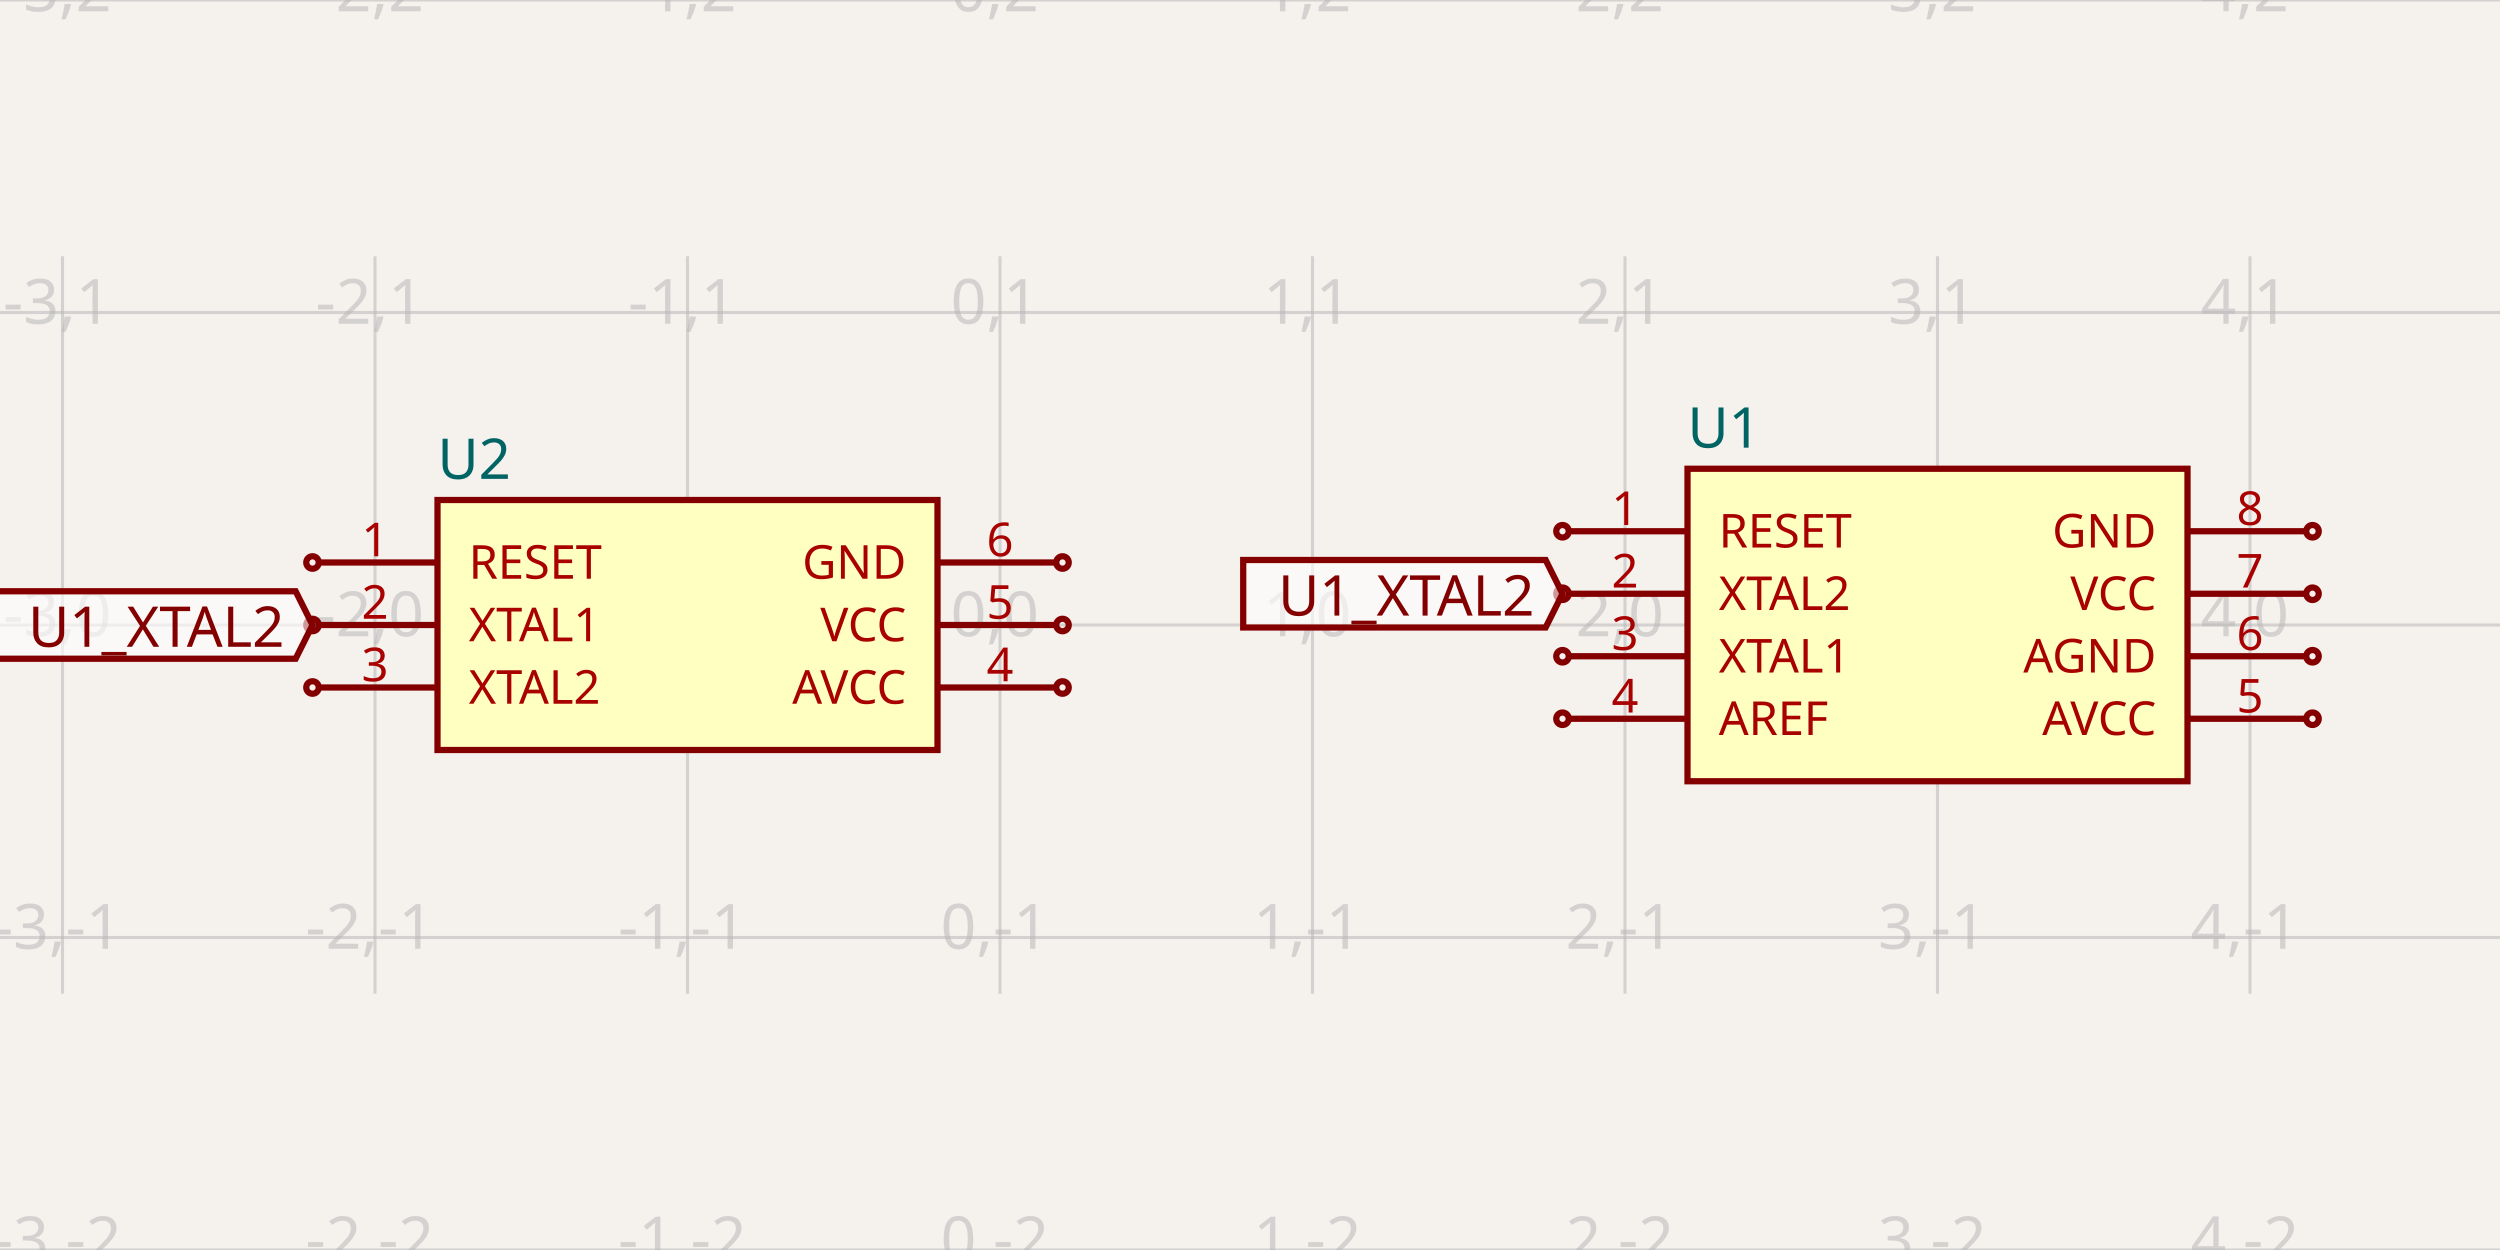
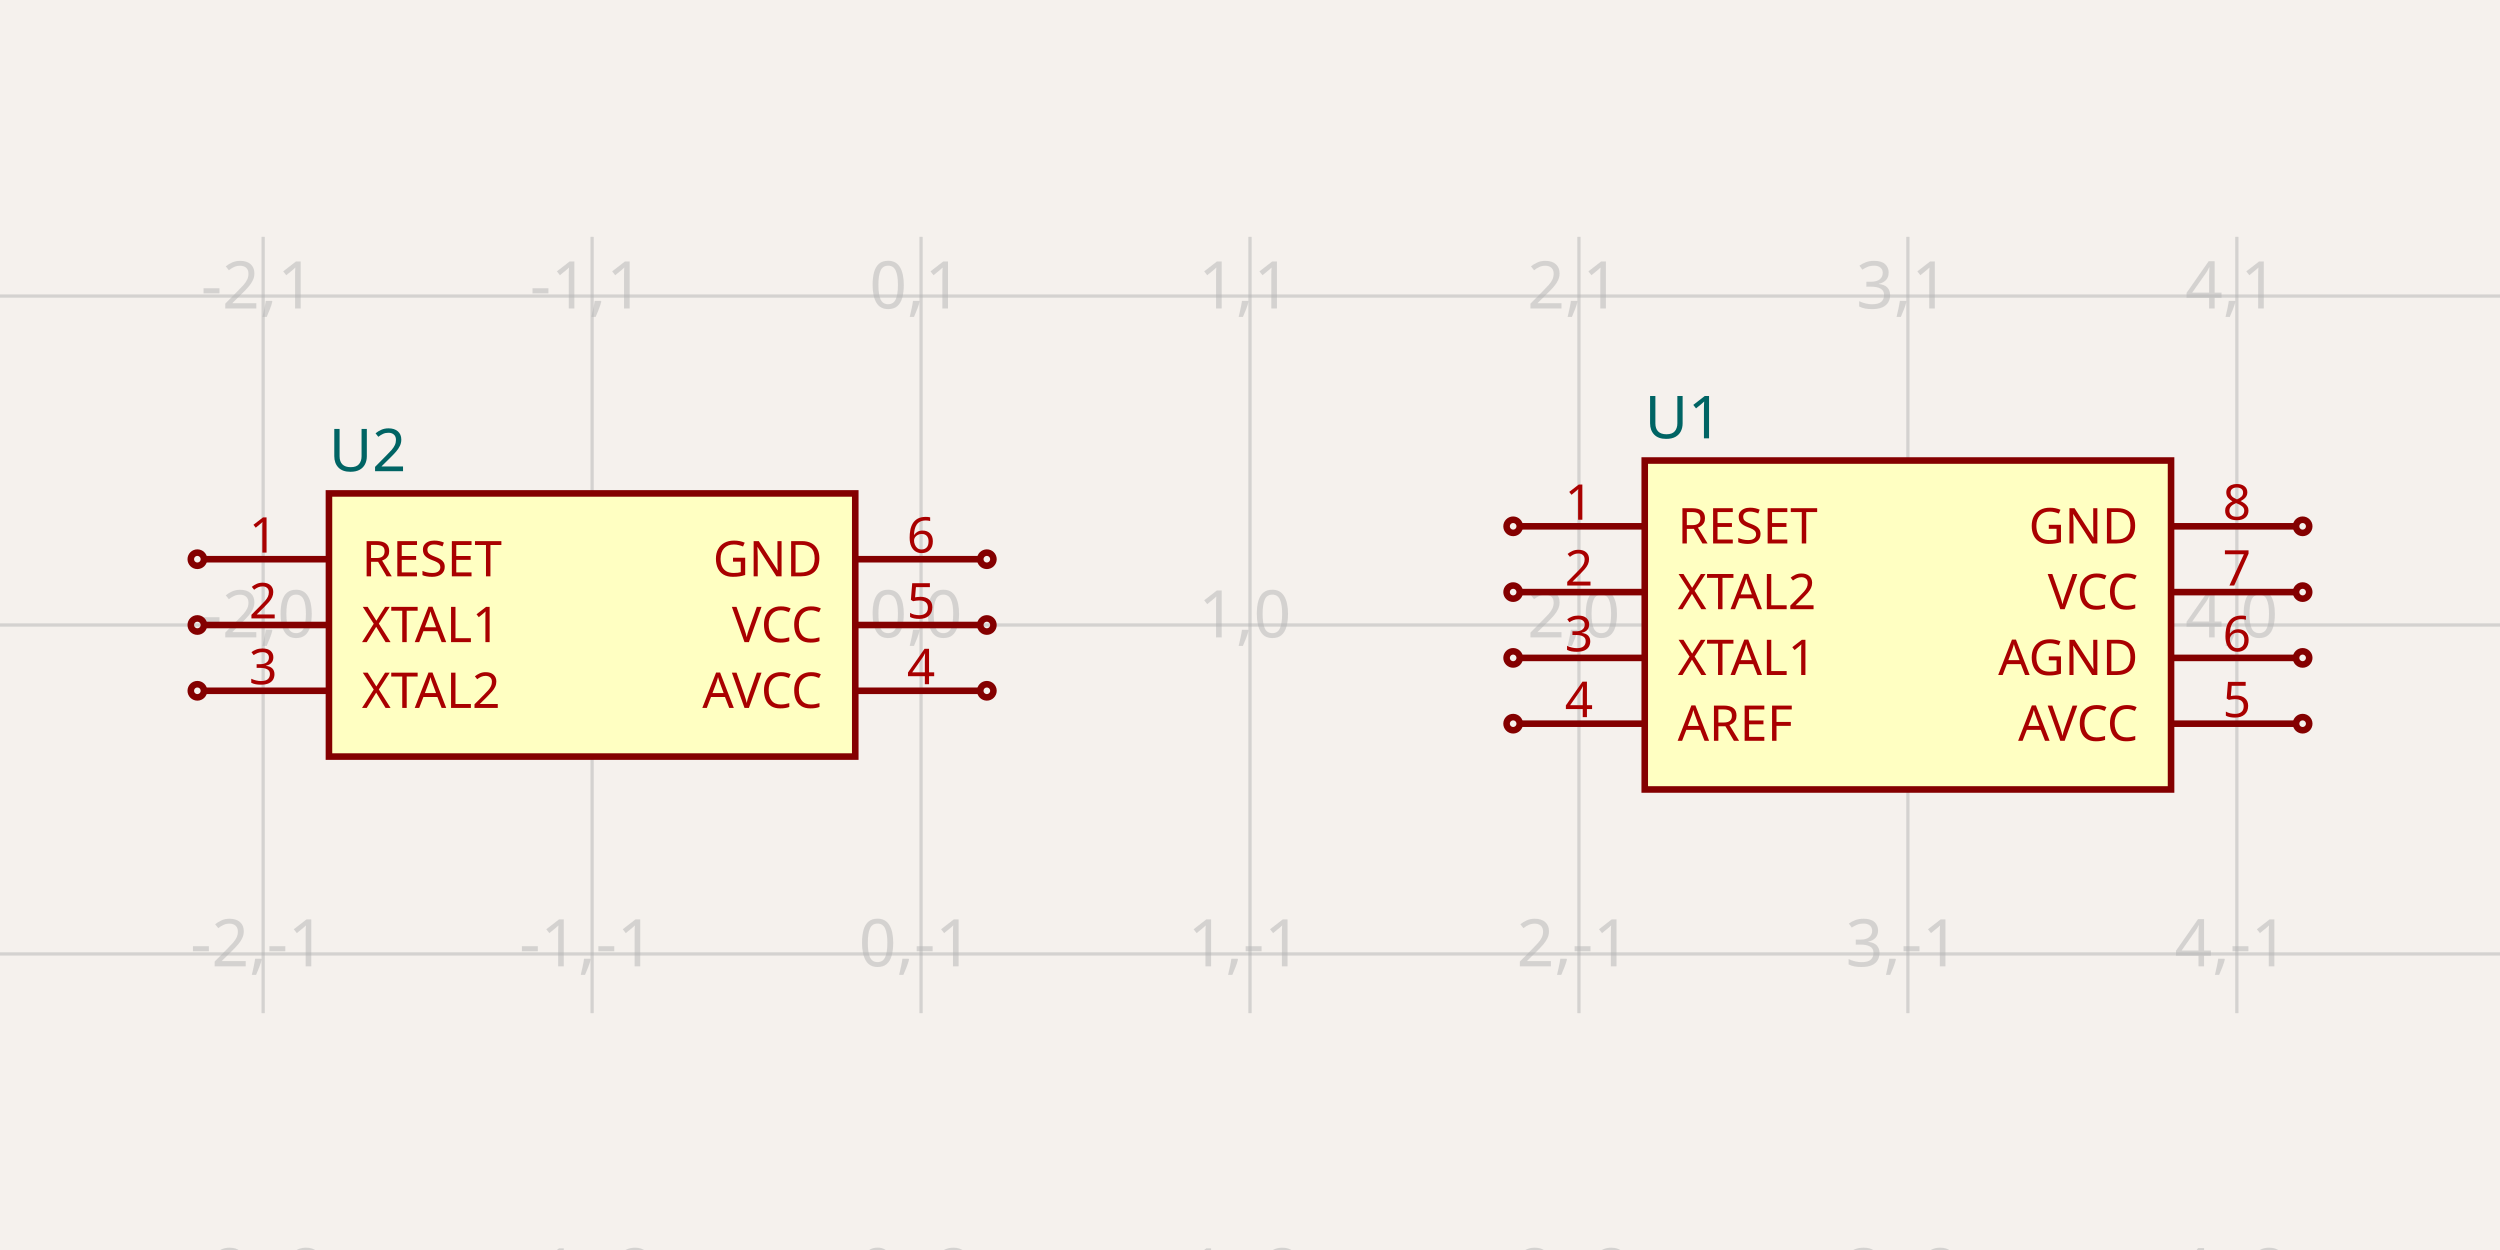
- <svg xmlns="http://www.w3.org/2000/svg" width="1200" height="600" style="background-color: rgb(245, 241, 237)" data-real-to-screen-transform="matrix(150,0,0,-150,480,300)">
+ <svg xmlns="http://www.w3.org/2000/svg" width="1200" height="600" style="background-color: rgb(245, 241, 237)" data-real-to-screen-transform="matrix(157.8947368421,0,0,-157.8947368421,442.1052631579,300)">
  <style>
              .boundary { fill: rgb(245, 241, 237); }
              .schematic-boundary { fill: none; stroke: #fff; }
              .component { fill: none; stroke: rgb(132, 0, 0); }
              .chip { fill: rgb(255, 255, 194); stroke: rgb(132, 0, 0); }
              .component-pin { fill: none; stroke: rgb(132, 0, 0); }
              .trace:hover {
                filter: invert(1);
              }
              .trace:hover .trace-crossing-outline {
                opacity: 0;
              }
              .text { font-family: sans-serif; fill: rgb(0, 150, 0); }
              .pin-number { fill: rgb(169, 0, 0); }
              .port-label { fill: rgb(0, 100, 100); }
              .component-name { fill: rgb(0, 100, 100); }
            </style>
  <rect class="boundary" x="0" y="0" width="1200" height="600" />
  <g class="grid">
-     <line x1="-120" y1="477" x2="-120" y2="123" stroke="rgb(181, 181, 181)" stroke-width="1.5" stroke-opacity="0.5" />
-     <line x1="30" y1="477" x2="30" y2="123" stroke="rgb(181, 181, 181)" stroke-width="1.5" stroke-opacity="0.5" />
-     <line x1="180" y1="477" x2="180" y2="123" stroke="rgb(181, 181, 181)" stroke-width="1.5" stroke-opacity="0.5" />
-     <line x1="330" y1="477" x2="330" y2="123" stroke="rgb(181, 181, 181)" stroke-width="1.5" stroke-opacity="0.5" />
-     <line x1="480" y1="477" x2="480" y2="123" stroke="rgb(181, 181, 181)" stroke-width="1.5" stroke-opacity="0.5" />
-     <line x1="630" y1="477" x2="630" y2="123" stroke="rgb(181, 181, 181)" stroke-width="1.5" stroke-opacity="0.5" />
-     <line x1="780" y1="477" x2="780" y2="123" stroke="rgb(181, 181, 181)" stroke-width="1.5" stroke-opacity="0.5" />
-     <line x1="930" y1="477" x2="930" y2="123" stroke="rgb(181, 181, 181)" stroke-width="1.5" stroke-opacity="0.5" />
-     <line x1="1080" y1="477" x2="1080" y2="123" stroke="rgb(181, 181, 181)" stroke-width="1.5" stroke-opacity="0.5" />
-     <line x1="1230" y1="477" x2="1230" y2="123" stroke="rgb(181, 181, 181)" stroke-width="1.5" stroke-opacity="0.5" />
-     <line x1="0" y1="600" x2="1200" y2="600" stroke="rgb(181, 181, 181)" stroke-width="1.5" stroke-opacity="0.5" />
-     <line x1="0" y1="450" x2="1200" y2="450" stroke="rgb(181, 181, 181)" stroke-width="1.5" stroke-opacity="0.5" />
-     <line x1="0" y1="300" x2="1200" y2="300" stroke="rgb(181, 181, 181)" stroke-width="1.5" stroke-opacity="0.5" />
-     <line x1="0" y1="150" x2="1200" y2="150" stroke="rgb(181, 181, 181)" stroke-width="1.5" stroke-opacity="0.5" />
-     <line x1="0" y1="0" x2="1200" y2="0" stroke="rgb(181, 181, 181)" stroke-width="1.5" stroke-opacity="0.5" />
-     <text x="-122.5" y="595" fill="rgb(181, 181, 181)" font-size="30" fill-opacity="0.5" text-anchor="middle" dominant-baseline="middle" font-family="sans-serif">-4,-2</text>
-     <text x="-122.5" y="445" fill="rgb(181, 181, 181)" font-size="30" fill-opacity="0.5" text-anchor="middle" dominant-baseline="middle" font-family="sans-serif">-4,-1</text>
-     <text x="-122.5" y="295" fill="rgb(181, 181, 181)" font-size="30" fill-opacity="0.5" text-anchor="middle" dominant-baseline="middle" font-family="sans-serif">-4,0</text>
-     <text x="-122.5" y="145" fill="rgb(181, 181, 181)" font-size="30" fill-opacity="0.5" text-anchor="middle" dominant-baseline="middle" font-family="sans-serif">-4,1</text>
-     <text x="-122.5" y="-5" fill="rgb(181, 181, 181)" font-size="30" fill-opacity="0.5" text-anchor="middle" dominant-baseline="middle" font-family="sans-serif">-4,2</text>
-     <text x="27.5" y="595" fill="rgb(181, 181, 181)" font-size="30" fill-opacity="0.5" text-anchor="middle" dominant-baseline="middle" font-family="sans-serif">-3,-2</text>
-     <text x="27.5" y="445" fill="rgb(181, 181, 181)" font-size="30" fill-opacity="0.5" text-anchor="middle" dominant-baseline="middle" font-family="sans-serif">-3,-1</text>
-     <text x="27.5" y="295" fill="rgb(181, 181, 181)" font-size="30" fill-opacity="0.5" text-anchor="middle" dominant-baseline="middle" font-family="sans-serif">-3,0</text>
-     <text x="27.5" y="145" fill="rgb(181, 181, 181)" font-size="30" fill-opacity="0.5" text-anchor="middle" dominant-baseline="middle" font-family="sans-serif">-3,1</text>
-     <text x="27.5" y="-5" fill="rgb(181, 181, 181)" font-size="30" fill-opacity="0.5" text-anchor="middle" dominant-baseline="middle" font-family="sans-serif">-3,2</text>
-     <text x="177.5" y="595" fill="rgb(181, 181, 181)" font-size="30" fill-opacity="0.5" text-anchor="middle" dominant-baseline="middle" font-family="sans-serif">-2,-2</text>
-     <text x="177.5" y="445" fill="rgb(181, 181, 181)" font-size="30" fill-opacity="0.5" text-anchor="middle" dominant-baseline="middle" font-family="sans-serif">-2,-1</text>
-     <text x="177.5" y="295" fill="rgb(181, 181, 181)" font-size="30" fill-opacity="0.5" text-anchor="middle" dominant-baseline="middle" font-family="sans-serif">-2,0</text>
-     <text x="177.5" y="145" fill="rgb(181, 181, 181)" font-size="30" fill-opacity="0.5" text-anchor="middle" dominant-baseline="middle" font-family="sans-serif">-2,1</text>
-     <text x="177.5" y="-5" fill="rgb(181, 181, 181)" font-size="30" fill-opacity="0.5" text-anchor="middle" dominant-baseline="middle" font-family="sans-serif">-2,2</text>
-     <text x="327.5" y="595" fill="rgb(181, 181, 181)" font-size="30" fill-opacity="0.5" text-anchor="middle" dominant-baseline="middle" font-family="sans-serif">-1,-2</text>
-     <text x="327.5" y="445" fill="rgb(181, 181, 181)" font-size="30" fill-opacity="0.5" text-anchor="middle" dominant-baseline="middle" font-family="sans-serif">-1,-1</text>
-     <text x="327.5" y="295" fill="rgb(181, 181, 181)" font-size="30" fill-opacity="0.5" text-anchor="middle" dominant-baseline="middle" font-family="sans-serif">-1,0</text>
-     <text x="327.5" y="145" fill="rgb(181, 181, 181)" font-size="30" fill-opacity="0.5" text-anchor="middle" dominant-baseline="middle" font-family="sans-serif">-1,1</text>
-     <text x="327.5" y="-5" fill="rgb(181, 181, 181)" font-size="30" fill-opacity="0.5" text-anchor="middle" dominant-baseline="middle" font-family="sans-serif">-1,2</text>
-     <text x="477.5" y="595" fill="rgb(181, 181, 181)" font-size="30" fill-opacity="0.5" text-anchor="middle" dominant-baseline="middle" font-family="sans-serif">0,-2</text>
-     <text x="477.5" y="445" fill="rgb(181, 181, 181)" font-size="30" fill-opacity="0.5" text-anchor="middle" dominant-baseline="middle" font-family="sans-serif">0,-1</text>
-     <text x="477.5" y="295" fill="rgb(181, 181, 181)" font-size="30" fill-opacity="0.5" text-anchor="middle" dominant-baseline="middle" font-family="sans-serif">0,0</text>
-     <text x="477.5" y="145" fill="rgb(181, 181, 181)" font-size="30" fill-opacity="0.5" text-anchor="middle" dominant-baseline="middle" font-family="sans-serif">0,1</text>
-     <text x="477.5" y="-5" fill="rgb(181, 181, 181)" font-size="30" fill-opacity="0.5" text-anchor="middle" dominant-baseline="middle" font-family="sans-serif">0,2</text>
-     <text x="627.5" y="595" fill="rgb(181, 181, 181)" font-size="30" fill-opacity="0.5" text-anchor="middle" dominant-baseline="middle" font-family="sans-serif">1,-2</text>
-     <text x="627.5" y="445" fill="rgb(181, 181, 181)" font-size="30" fill-opacity="0.5" text-anchor="middle" dominant-baseline="middle" font-family="sans-serif">1,-1</text>
-     <text x="627.5" y="295" fill="rgb(181, 181, 181)" font-size="30" fill-opacity="0.5" text-anchor="middle" dominant-baseline="middle" font-family="sans-serif">1,0</text>
-     <text x="627.5" y="145" fill="rgb(181, 181, 181)" font-size="30" fill-opacity="0.5" text-anchor="middle" dominant-baseline="middle" font-family="sans-serif">1,1</text>
-     <text x="627.5" y="-5" fill="rgb(181, 181, 181)" font-size="30" fill-opacity="0.5" text-anchor="middle" dominant-baseline="middle" font-family="sans-serif">1,2</text>
-     <text x="777.5" y="595" fill="rgb(181, 181, 181)" font-size="30" fill-opacity="0.5" text-anchor="middle" dominant-baseline="middle" font-family="sans-serif">2,-2</text>
-     <text x="777.5" y="445" fill="rgb(181, 181, 181)" font-size="30" fill-opacity="0.5" text-anchor="middle" dominant-baseline="middle" font-family="sans-serif">2,-1</text>
-     <text x="777.5" y="295" fill="rgb(181, 181, 181)" font-size="30" fill-opacity="0.5" text-anchor="middle" dominant-baseline="middle" font-family="sans-serif">2,0</text>
-     <text x="777.5" y="145" fill="rgb(181, 181, 181)" font-size="30" fill-opacity="0.5" text-anchor="middle" dominant-baseline="middle" font-family="sans-serif">2,1</text>
-     <text x="777.5" y="-5" fill="rgb(181, 181, 181)" font-size="30" fill-opacity="0.5" text-anchor="middle" dominant-baseline="middle" font-family="sans-serif">2,2</text>
-     <text x="927.5" y="595" fill="rgb(181, 181, 181)" font-size="30" fill-opacity="0.5" text-anchor="middle" dominant-baseline="middle" font-family="sans-serif">3,-2</text>
-     <text x="927.5" y="445" fill="rgb(181, 181, 181)" font-size="30" fill-opacity="0.5" text-anchor="middle" dominant-baseline="middle" font-family="sans-serif">3,-1</text>
-     <text x="927.5" y="295" fill="rgb(181, 181, 181)" font-size="30" fill-opacity="0.5" text-anchor="middle" dominant-baseline="middle" font-family="sans-serif">3,0</text>
-     <text x="927.5" y="145" fill="rgb(181, 181, 181)" font-size="30" fill-opacity="0.5" text-anchor="middle" dominant-baseline="middle" font-family="sans-serif">3,1</text>
-     <text x="927.5" y="-5" fill="rgb(181, 181, 181)" font-size="30" fill-opacity="0.5" text-anchor="middle" dominant-baseline="middle" font-family="sans-serif">3,2</text>
-     <text x="1077.5" y="595" fill="rgb(181, 181, 181)" font-size="30" fill-opacity="0.5" text-anchor="middle" dominant-baseline="middle" font-family="sans-serif">4,-2</text>
-     <text x="1077.5" y="445" fill="rgb(181, 181, 181)" font-size="30" fill-opacity="0.5" text-anchor="middle" dominant-baseline="middle" font-family="sans-serif">4,-1</text>
-     <text x="1077.5" y="295" fill="rgb(181, 181, 181)" font-size="30" fill-opacity="0.5" text-anchor="middle" dominant-baseline="middle" font-family="sans-serif">4,0</text>
-     <text x="1077.5" y="145" fill="rgb(181, 181, 181)" font-size="30" fill-opacity="0.5" text-anchor="middle" dominant-baseline="middle" font-family="sans-serif">4,1</text>
-     <text x="1077.5" y="-5" fill="rgb(181, 181, 181)" font-size="30" fill-opacity="0.5" text-anchor="middle" dominant-baseline="middle" font-family="sans-serif">4,2</text>
-     <text x="1227.5" y="595" fill="rgb(181, 181, 181)" font-size="30" fill-opacity="0.5" text-anchor="middle" dominant-baseline="middle" font-family="sans-serif">5,-2</text>
-     <text x="1227.5" y="445" fill="rgb(181, 181, 181)" font-size="30" fill-opacity="0.5" text-anchor="middle" dominant-baseline="middle" font-family="sans-serif">5,-1</text>
-     <text x="1227.5" y="295" fill="rgb(181, 181, 181)" font-size="30" fill-opacity="0.5" text-anchor="middle" dominant-baseline="middle" font-family="sans-serif">5,0</text>
-     <text x="1227.5" y="145" fill="rgb(181, 181, 181)" font-size="30" fill-opacity="0.5" text-anchor="middle" dominant-baseline="middle" font-family="sans-serif">5,1</text>
-     <text x="1227.5" y="-5" fill="rgb(181, 181, 181)" font-size="30" fill-opacity="0.5" text-anchor="middle" dominant-baseline="middle" font-family="sans-serif">5,2</text>
+     <line x1="-31.579" y1="486.316" x2="-31.579" y2="113.684" stroke="rgb(181, 181, 181)" stroke-width="1.579" stroke-opacity="0.5" />
+     <line x1="126.316" y1="486.316" x2="126.316" y2="113.684" stroke="rgb(181, 181, 181)" stroke-width="1.579" stroke-opacity="0.5" />
+     <line x1="284.211" y1="486.316" x2="284.211" y2="113.684" stroke="rgb(181, 181, 181)" stroke-width="1.579" stroke-opacity="0.5" />
+     <line x1="442.105" y1="486.316" x2="442.105" y2="113.684" stroke="rgb(181, 181, 181)" stroke-width="1.579" stroke-opacity="0.5" />
+     <line x1="600" y1="486.316" x2="600" y2="113.684" stroke="rgb(181, 181, 181)" stroke-width="1.579" stroke-opacity="0.5" />
+     <line x1="757.895" y1="486.316" x2="757.895" y2="113.684" stroke="rgb(181, 181, 181)" stroke-width="1.579" stroke-opacity="0.5" />
+     <line x1="915.789" y1="486.316" x2="915.789" y2="113.684" stroke="rgb(181, 181, 181)" stroke-width="1.579" stroke-opacity="0.5" />
+     <line x1="1073.684" y1="486.316" x2="1073.684" y2="113.684" stroke="rgb(181, 181, 181)" stroke-width="1.579" stroke-opacity="0.5" />
+     <line x1="1231.579" y1="486.316" x2="1231.579" y2="113.684" stroke="rgb(181, 181, 181)" stroke-width="1.579" stroke-opacity="0.5" />
+     <line x1="1.9952040020143613e-11" y1="615.789" x2="1200" y2="615.789" stroke="rgb(181, 181, 181)" stroke-width="1.579" stroke-opacity="0.5" />
+     <line x1="1.9952040020143613e-11" y1="457.895" x2="1200" y2="457.895" stroke="rgb(181, 181, 181)" stroke-width="1.579" stroke-opacity="0.5" />
+     <line x1="1.9952040020143613e-11" y1="300" x2="1200" y2="300" stroke="rgb(181, 181, 181)" stroke-width="1.579" stroke-opacity="0.5" />
+     <line x1="1.9952040020143613e-11" y1="142.105" x2="1200" y2="142.105" stroke="rgb(181, 181, 181)" stroke-width="1.579" stroke-opacity="0.5" />
+     <line x1="1.9952040020143613e-11" y1="-15.789" x2="1200" y2="-15.789" stroke="rgb(181, 181, 181)" stroke-width="1.579" stroke-opacity="0.5" />
+     <text x="-34.079" y="610.789" fill="rgb(181, 181, 181)" font-size="31.579" fill-opacity="0.5" text-anchor="middle" dominant-baseline="middle" font-family="sans-serif">-3,-2</text>
+     <text x="-34.079" y="452.895" fill="rgb(181, 181, 181)" font-size="31.579" fill-opacity="0.5" text-anchor="middle" dominant-baseline="middle" font-family="sans-serif">-3,-1</text>
+     <text x="-34.079" y="295" fill="rgb(181, 181, 181)" font-size="31.579" fill-opacity="0.5" text-anchor="middle" dominant-baseline="middle" font-family="sans-serif">-3,0</text>
+     <text x="-34.079" y="137.105" fill="rgb(181, 181, 181)" font-size="31.579" fill-opacity="0.5" text-anchor="middle" dominant-baseline="middle" font-family="sans-serif">-3,1</text>
+     <text x="-34.079" y="-20.789" fill="rgb(181, 181, 181)" font-size="31.579" fill-opacity="0.5" text-anchor="middle" dominant-baseline="middle" font-family="sans-serif">-3,2</text>
+     <text x="123.816" y="610.789" fill="rgb(181, 181, 181)" font-size="31.579" fill-opacity="0.5" text-anchor="middle" dominant-baseline="middle" font-family="sans-serif">-2,-2</text>
+     <text x="123.816" y="452.895" fill="rgb(181, 181, 181)" font-size="31.579" fill-opacity="0.5" text-anchor="middle" dominant-baseline="middle" font-family="sans-serif">-2,-1</text>
+     <text x="123.816" y="295" fill="rgb(181, 181, 181)" font-size="31.579" fill-opacity="0.5" text-anchor="middle" dominant-baseline="middle" font-family="sans-serif">-2,0</text>
+     <text x="123.816" y="137.105" fill="rgb(181, 181, 181)" font-size="31.579" fill-opacity="0.5" text-anchor="middle" dominant-baseline="middle" font-family="sans-serif">-2,1</text>
+     <text x="123.816" y="-20.789" fill="rgb(181, 181, 181)" font-size="31.579" fill-opacity="0.5" text-anchor="middle" dominant-baseline="middle" font-family="sans-serif">-2,2</text>
+     <text x="281.711" y="610.789" fill="rgb(181, 181, 181)" font-size="31.579" fill-opacity="0.5" text-anchor="middle" dominant-baseline="middle" font-family="sans-serif">-1,-2</text>
+     <text x="281.711" y="452.895" fill="rgb(181, 181, 181)" font-size="31.579" fill-opacity="0.5" text-anchor="middle" dominant-baseline="middle" font-family="sans-serif">-1,-1</text>
+     <text x="281.711" y="295" fill="rgb(181, 181, 181)" font-size="31.579" fill-opacity="0.5" text-anchor="middle" dominant-baseline="middle" font-family="sans-serif">-1,0</text>
+     <text x="281.711" y="137.105" fill="rgb(181, 181, 181)" font-size="31.579" fill-opacity="0.5" text-anchor="middle" dominant-baseline="middle" font-family="sans-serif">-1,1</text>
+     <text x="281.711" y="-20.789" fill="rgb(181, 181, 181)" font-size="31.579" fill-opacity="0.5" text-anchor="middle" dominant-baseline="middle" font-family="sans-serif">-1,2</text>
+     <text x="439.605" y="610.789" fill="rgb(181, 181, 181)" font-size="31.579" fill-opacity="0.5" text-anchor="middle" dominant-baseline="middle" font-family="sans-serif">0,-2</text>
+     <text x="439.605" y="452.895" fill="rgb(181, 181, 181)" font-size="31.579" fill-opacity="0.5" text-anchor="middle" dominant-baseline="middle" font-family="sans-serif">0,-1</text>
+     <text x="439.605" y="295" fill="rgb(181, 181, 181)" font-size="31.579" fill-opacity="0.5" text-anchor="middle" dominant-baseline="middle" font-family="sans-serif">0,0</text>
+     <text x="439.605" y="137.105" fill="rgb(181, 181, 181)" font-size="31.579" fill-opacity="0.5" text-anchor="middle" dominant-baseline="middle" font-family="sans-serif">0,1</text>
+     <text x="439.605" y="-20.789" fill="rgb(181, 181, 181)" font-size="31.579" fill-opacity="0.5" text-anchor="middle" dominant-baseline="middle" font-family="sans-serif">0,2</text>
+     <text x="597.5" y="610.789" fill="rgb(181, 181, 181)" font-size="31.579" fill-opacity="0.5" text-anchor="middle" dominant-baseline="middle" font-family="sans-serif">1,-2</text>
+     <text x="597.5" y="452.895" fill="rgb(181, 181, 181)" font-size="31.579" fill-opacity="0.5" text-anchor="middle" dominant-baseline="middle" font-family="sans-serif">1,-1</text>
+     <text x="597.5" y="295" fill="rgb(181, 181, 181)" font-size="31.579" fill-opacity="0.5" text-anchor="middle" dominant-baseline="middle" font-family="sans-serif">1,0</text>
+     <text x="597.5" y="137.105" fill="rgb(181, 181, 181)" font-size="31.579" fill-opacity="0.5" text-anchor="middle" dominant-baseline="middle" font-family="sans-serif">1,1</text>
+     <text x="597.5" y="-20.789" fill="rgb(181, 181, 181)" font-size="31.579" fill-opacity="0.5" text-anchor="middle" dominant-baseline="middle" font-family="sans-serif">1,2</text>
+     <text x="755.395" y="610.789" fill="rgb(181, 181, 181)" font-size="31.579" fill-opacity="0.5" text-anchor="middle" dominant-baseline="middle" font-family="sans-serif">2,-2</text>
+     <text x="755.395" y="452.895" fill="rgb(181, 181, 181)" font-size="31.579" fill-opacity="0.5" text-anchor="middle" dominant-baseline="middle" font-family="sans-serif">2,-1</text>
+     <text x="755.395" y="295" fill="rgb(181, 181, 181)" font-size="31.579" fill-opacity="0.5" text-anchor="middle" dominant-baseline="middle" font-family="sans-serif">2,0</text>
+     <text x="755.395" y="137.105" fill="rgb(181, 181, 181)" font-size="31.579" fill-opacity="0.5" text-anchor="middle" dominant-baseline="middle" font-family="sans-serif">2,1</text>
+     <text x="755.395" y="-20.789" fill="rgb(181, 181, 181)" font-size="31.579" fill-opacity="0.5" text-anchor="middle" dominant-baseline="middle" font-family="sans-serif">2,2</text>
+     <text x="913.289" y="610.789" fill="rgb(181, 181, 181)" font-size="31.579" fill-opacity="0.5" text-anchor="middle" dominant-baseline="middle" font-family="sans-serif">3,-2</text>
+     <text x="913.289" y="452.895" fill="rgb(181, 181, 181)" font-size="31.579" fill-opacity="0.5" text-anchor="middle" dominant-baseline="middle" font-family="sans-serif">3,-1</text>
+     <text x="913.289" y="295" fill="rgb(181, 181, 181)" font-size="31.579" fill-opacity="0.5" text-anchor="middle" dominant-baseline="middle" font-family="sans-serif">3,0</text>
+     <text x="913.289" y="137.105" fill="rgb(181, 181, 181)" font-size="31.579" fill-opacity="0.5" text-anchor="middle" dominant-baseline="middle" font-family="sans-serif">3,1</text>
+     <text x="913.289" y="-20.789" fill="rgb(181, 181, 181)" font-size="31.579" fill-opacity="0.5" text-anchor="middle" dominant-baseline="middle" font-family="sans-serif">3,2</text>
+     <text x="1071.184" y="610.789" fill="rgb(181, 181, 181)" font-size="31.579" fill-opacity="0.5" text-anchor="middle" dominant-baseline="middle" font-family="sans-serif">4,-2</text>
+     <text x="1071.184" y="452.895" fill="rgb(181, 181, 181)" font-size="31.579" fill-opacity="0.5" text-anchor="middle" dominant-baseline="middle" font-family="sans-serif">4,-1</text>
+     <text x="1071.184" y="295" fill="rgb(181, 181, 181)" font-size="31.579" fill-opacity="0.5" text-anchor="middle" dominant-baseline="middle" font-family="sans-serif">4,0</text>
+     <text x="1071.184" y="137.105" fill="rgb(181, 181, 181)" font-size="31.579" fill-opacity="0.5" text-anchor="middle" dominant-baseline="middle" font-family="sans-serif">4,1</text>
+     <text x="1071.184" y="-20.789" fill="rgb(181, 181, 181)" font-size="31.579" fill-opacity="0.5" text-anchor="middle" dominant-baseline="middle" font-family="sans-serif">4,2</text>
+     <text x="1229.079" y="610.789" fill="rgb(181, 181, 181)" font-size="31.579" fill-opacity="0.5" text-anchor="middle" dominant-baseline="middle" font-family="sans-serif">5,-2</text>
+     <text x="1229.079" y="452.895" fill="rgb(181, 181, 181)" font-size="31.579" fill-opacity="0.5" text-anchor="middle" dominant-baseline="middle" font-family="sans-serif">5,-1</text>
+     <text x="1229.079" y="295" fill="rgb(181, 181, 181)" font-size="31.579" fill-opacity="0.5" text-anchor="middle" dominant-baseline="middle" font-family="sans-serif">5,0</text>
+     <text x="1229.079" y="137.105" fill="rgb(181, 181, 181)" font-size="31.579" fill-opacity="0.5" text-anchor="middle" dominant-baseline="middle" font-family="sans-serif">5,1</text>
+     <text x="1229.079" y="-20.789" fill="rgb(181, 181, 181)" font-size="31.579" fill-opacity="0.5" text-anchor="middle" dominant-baseline="middle" font-family="sans-serif">5,2</text>
  </g>
  <g data-circuit-json-type="schematic_component" data-schematic-component-id="schematic_component_0">
-     <rect class="component chip" x="810" y="225" width="240" height="150" stroke-width="3px" fill="rgb(255, 255, 194)" stroke="rgb(132, 0, 0)" />
-     <rect class="component-overlay" x="810" y="225" width="240" height="150" fill="transparent" />
-     <text x="810" y="394.5" fill="#006464" text-anchor="start" dominant-baseline="middle" font-family="sans-serif" font-size="27px" transform="rotate(0, 810, 394.5)" />
-     <text x="810" y="205.5" fill="#006464" text-anchor="start" dominant-baseline="middle" font-family="sans-serif" font-size="27px" transform="rotate(0, 810, 205.5)">U1</text>
-     <line class="component-pin" x1="753" y1="255" x2="810" y2="255" stroke-width="3px" />
-     <circle class="component-pin" cx="750" cy="255" r="3" stroke-width="3px" />
-     <text class="pin-number" x="780" y="252" style="font-family: sans-serif;" fill="rgb(169, 0, 0)" text-anchor="middle" dominant-baseline="auto" font-size="22.5px" transform="">1</text>
-     <text class="pin-number" x="825" y="255" style="font-family: sans-serif;" fill="rgb(169, 0, 0)" text-anchor="start" dominant-baseline="middle" font-size="22.5px" transform="">RESET</text>
-     <line class="component-pin" x1="753" y1="285" x2="810" y2="285" stroke-width="3px" />
-     <circle class="component-pin" cx="750" cy="285" r="3" stroke-width="3px" />
-     <text class="pin-number" x="780" y="282" style="font-family: sans-serif;" fill="rgb(169, 0, 0)" text-anchor="middle" dominant-baseline="auto" font-size="22.5px" transform="">2</text>
-     <text class="pin-number" x="825" y="285" style="font-family: sans-serif;" fill="rgb(169, 0, 0)" text-anchor="start" dominant-baseline="middle" font-size="22.5px" transform="">XTAL2</text>
-     <line class="component-pin" x1="753" y1="315" x2="810" y2="315" stroke-width="3px" />
-     <circle class="component-pin" cx="750" cy="315" r="3" stroke-width="3px" />
-     <text class="pin-number" x="780" y="312" style="font-family: sans-serif;" fill="rgb(169, 0, 0)" text-anchor="middle" dominant-baseline="auto" font-size="22.5px" transform="">3</text>
-     <text class="pin-number" x="825" y="315" style="font-family: sans-serif;" fill="rgb(169, 0, 0)" text-anchor="start" dominant-baseline="middle" font-size="22.5px" transform="">XTAL1</text>
-     <line class="component-pin" x1="753" y1="345" x2="810" y2="345" stroke-width="3px" />
-     <circle class="component-pin" cx="750" cy="345" r="3" stroke-width="3px" />
-     <text class="pin-number" x="780" y="342" style="font-family: sans-serif;" fill="rgb(169, 0, 0)" text-anchor="middle" dominant-baseline="auto" font-size="22.5px" transform="">4</text>
-     <text class="pin-number" x="825" y="345" style="font-family: sans-serif;" fill="rgb(169, 0, 0)" text-anchor="start" dominant-baseline="middle" font-size="22.5px" transform="">AREF</text>
-     <line class="component-pin" x1="1107" y1="345" x2="1050" y2="345" stroke-width="3px" />
-     <circle class="component-pin" cx="1110" cy="345" r="3" stroke-width="3px" />
-     <text class="pin-number" x="1080" y="342" style="font-family: sans-serif;" fill="rgb(169, 0, 0)" text-anchor="middle" dominant-baseline="auto" font-size="22.5px" transform="">5</text>
-     <text class="pin-number" x="1035" y="345" style="font-family: sans-serif;" fill="rgb(169, 0, 0)" text-anchor="end" dominant-baseline="middle" font-size="22.5px" transform="">AVCC</text>
-     <line class="component-pin" x1="1107" y1="315" x2="1050" y2="315" stroke-width="3px" />
-     <circle class="component-pin" cx="1110" cy="315" r="3" stroke-width="3px" />
-     <text class="pin-number" x="1080" y="312" style="font-family: sans-serif;" fill="rgb(169, 0, 0)" text-anchor="middle" dominant-baseline="auto" font-size="22.5px" transform="">6</text>
-     <text class="pin-number" x="1035" y="315" style="font-family: sans-serif;" fill="rgb(169, 0, 0)" text-anchor="end" dominant-baseline="middle" font-size="22.5px" transform="">AGND</text>
-     <line class="component-pin" x1="1107" y1="285" x2="1050" y2="285" stroke-width="3px" />
-     <circle class="component-pin" cx="1110" cy="285" r="3" stroke-width="3px" />
-     <text class="pin-number" x="1080" y="282" style="font-family: sans-serif;" fill="rgb(169, 0, 0)" text-anchor="middle" dominant-baseline="auto" font-size="22.5px" transform="">7</text>
-     <text class="pin-number" x="1035" y="285" style="font-family: sans-serif;" fill="rgb(169, 0, 0)" text-anchor="end" dominant-baseline="middle" font-size="22.5px" transform="">VCC</text>
-     <line class="component-pin" x1="1107" y1="255" x2="1050" y2="255" stroke-width="3px" />
-     <circle class="component-pin" cx="1110" cy="255" r="3" stroke-width="3px" />
-     <text class="pin-number" x="1080" y="252" style="font-family: sans-serif;" fill="rgb(169, 0, 0)" text-anchor="middle" dominant-baseline="auto" font-size="22.5px" transform="">8</text>
-     <text class="pin-number" x="1035" y="255" style="font-family: sans-serif;" fill="rgb(169, 0, 0)" text-anchor="end" dominant-baseline="middle" font-size="22.5px" transform="">GND</text>
+     <rect class="component chip" x="789.474" y="221.053" width="252.632" height="157.895" stroke-width="3.158px" fill="rgb(255, 255, 194)" stroke="rgb(132, 0, 0)" />
+     <rect class="component-overlay" x="789.474" y="221.053" width="252.632" height="157.895" fill="transparent" />
+     <text x="789.474" y="399.474" fill="#006464" text-anchor="start" dominant-baseline="middle" font-family="sans-serif" font-size="28.421px" transform="rotate(0, 789.4737, 399.4737)" />
+     <text x="789.474" y="200.526" fill="#006464" text-anchor="start" dominant-baseline="middle" font-family="sans-serif" font-size="28.421px" transform="rotate(0, 789.4737, 200.5263)">U1</text>
+     <line class="component-pin" x1="729.474" y1="252.632" x2="789.474" y2="252.632" stroke-width="3.158px" />
+     <circle class="component-pin" cx="726.316" cy="252.632" r="3.158" stroke-width="3.158px" />
+     <text class="pin-number" x="757.895" y="249.474" style="font-family: sans-serif;" fill="rgb(169, 0, 0)" text-anchor="middle" dominant-baseline="auto" font-size="23.684px" transform="">1</text>
+     <text class="pin-number" x="805.263" y="252.632" style="font-family: sans-serif;" fill="rgb(169, 0, 0)" text-anchor="start" dominant-baseline="middle" font-size="23.684px" transform="">RESET</text>
+     <line class="component-pin" x1="729.474" y1="284.211" x2="789.474" y2="284.211" stroke-width="3.158px" />
+     <circle class="component-pin" cx="726.316" cy="284.211" r="3.158" stroke-width="3.158px" />
+     <text class="pin-number" x="757.895" y="281.053" style="font-family: sans-serif;" fill="rgb(169, 0, 0)" text-anchor="middle" dominant-baseline="auto" font-size="23.684px" transform="">2</text>
+     <text class="pin-number" x="805.263" y="284.211" style="font-family: sans-serif;" fill="rgb(169, 0, 0)" text-anchor="start" dominant-baseline="middle" font-size="23.684px" transform="">XTAL2</text>
+     <line class="component-pin" x1="729.474" y1="315.789" x2="789.474" y2="315.789" stroke-width="3.158px" />
+     <circle class="component-pin" cx="726.316" cy="315.789" r="3.158" stroke-width="3.158px" />
+     <text class="pin-number" x="757.895" y="312.632" style="font-family: sans-serif;" fill="rgb(169, 0, 0)" text-anchor="middle" dominant-baseline="auto" font-size="23.684px" transform="">3</text>
+     <text class="pin-number" x="805.263" y="315.789" style="font-family: sans-serif;" fill="rgb(169, 0, 0)" text-anchor="start" dominant-baseline="middle" font-size="23.684px" transform="">XTAL1</text>
+     <line class="component-pin" x1="729.474" y1="347.368" x2="789.474" y2="347.368" stroke-width="3.158px" />
+     <circle class="component-pin" cx="726.316" cy="347.368" r="3.158" stroke-width="3.158px" />
+     <text class="pin-number" x="757.895" y="344.211" style="font-family: sans-serif;" fill="rgb(169, 0, 0)" text-anchor="middle" dominant-baseline="auto" font-size="23.684px" transform="">4</text>
+     <text class="pin-number" x="805.263" y="347.368" style="font-family: sans-serif;" fill="rgb(169, 0, 0)" text-anchor="start" dominant-baseline="middle" font-size="23.684px" transform="">AREF</text>
+     <line class="component-pin" x1="1102.105" y1="347.368" x2="1042.105" y2="347.368" stroke-width="3.158px" />
+     <circle class="component-pin" cx="1105.263" cy="347.368" r="3.158" stroke-width="3.158px" />
+     <text class="pin-number" x="1073.684" y="344.211" style="font-family: sans-serif;" fill="rgb(169, 0, 0)" text-anchor="middle" dominant-baseline="auto" font-size="23.684px" transform="">5</text>
+     <text class="pin-number" x="1026.316" y="347.368" style="font-family: sans-serif;" fill="rgb(169, 0, 0)" text-anchor="end" dominant-baseline="middle" font-size="23.684px" transform="">AVCC</text>
+     <line class="component-pin" x1="1102.105" y1="315.789" x2="1042.105" y2="315.789" stroke-width="3.158px" />
+     <circle class="component-pin" cx="1105.263" cy="315.789" r="3.158" stroke-width="3.158px" />
+     <text class="pin-number" x="1073.684" y="312.632" style="font-family: sans-serif;" fill="rgb(169, 0, 0)" text-anchor="middle" dominant-baseline="auto" font-size="23.684px" transform="">6</text>
+     <text class="pin-number" x="1026.316" y="315.789" style="font-family: sans-serif;" fill="rgb(169, 0, 0)" text-anchor="end" dominant-baseline="middle" font-size="23.684px" transform="">AGND</text>
+     <line class="component-pin" x1="1102.105" y1="284.211" x2="1042.105" y2="284.211" stroke-width="3.158px" />
+     <circle class="component-pin" cx="1105.263" cy="284.211" r="3.158" stroke-width="3.158px" />
+     <text class="pin-number" x="1073.684" y="281.053" style="font-family: sans-serif;" fill="rgb(169, 0, 0)" text-anchor="middle" dominant-baseline="auto" font-size="23.684px" transform="">7</text>
+     <text class="pin-number" x="1026.316" y="284.211" style="font-family: sans-serif;" fill="rgb(169, 0, 0)" text-anchor="end" dominant-baseline="middle" font-size="23.684px" transform="">VCC</text>
+     <line class="component-pin" x1="1102.105" y1="252.632" x2="1042.105" y2="252.632" stroke-width="3.158px" />
+     <circle class="component-pin" cx="1105.263" cy="252.632" r="3.158" stroke-width="3.158px" />
+     <text class="pin-number" x="1073.684" y="249.474" style="font-family: sans-serif;" fill="rgb(169, 0, 0)" text-anchor="middle" dominant-baseline="auto" font-size="23.684px" transform="">8</text>
+     <text class="pin-number" x="1026.316" y="252.632" style="font-family: sans-serif;" fill="rgb(169, 0, 0)" text-anchor="end" dominant-baseline="middle" font-size="23.684px" transform="">GND</text>
  </g>
  <g data-circuit-json-type="schematic_component" data-schematic-component-id="schematic_component_1">
-     <rect class="component chip" x="210" y="240" width="240" height="120" stroke-width="3px" fill="rgb(255, 255, 194)" stroke="rgb(132, 0, 0)" />
-     <rect class="component-overlay" x="210" y="240" width="240" height="120" fill="transparent" />
-     <text x="210" y="379.5" fill="#006464" text-anchor="start" dominant-baseline="middle" font-family="sans-serif" font-size="27px" transform="rotate(0, 210, 379.5)" />
-     <text x="210" y="220.5" fill="#006464" text-anchor="start" dominant-baseline="middle" font-family="sans-serif" font-size="27px" transform="rotate(0, 210, 220.5)">U2</text>
-     <line class="component-pin" x1="153" y1="270" x2="210" y2="270" stroke-width="3px" />
-     <circle class="component-pin" cx="150" cy="270" r="3" stroke-width="3px" />
-     <text class="pin-number" x="180" y="267" style="font-family: sans-serif;" fill="rgb(169, 0, 0)" text-anchor="middle" dominant-baseline="auto" font-size="22.5px" transform="">1</text>
-     <text class="pin-number" x="225" y="270" style="font-family: sans-serif;" fill="rgb(169, 0, 0)" text-anchor="start" dominant-baseline="middle" font-size="22.5px" transform="">RESET</text>
-     <line class="component-pin" x1="153" y1="300" x2="210" y2="300" stroke-width="3px" />
-     <circle class="component-pin" cx="150" cy="300" r="3" stroke-width="3px" />
-     <text class="pin-number" x="180" y="297" style="font-family: sans-serif;" fill="rgb(169, 0, 0)" text-anchor="middle" dominant-baseline="auto" font-size="22.5px" transform="">2</text>
-     <text class="pin-number" x="225" y="300" style="font-family: sans-serif;" fill="rgb(169, 0, 0)" text-anchor="start" dominant-baseline="middle" font-size="22.5px" transform="">XTAL1</text>
-     <line class="component-pin" x1="153" y1="330" x2="210" y2="330" stroke-width="3px" />
-     <circle class="component-pin" cx="150" cy="330" r="3" stroke-width="3px" />
-     <text class="pin-number" x="180" y="327" style="font-family: sans-serif;" fill="rgb(169, 0, 0)" text-anchor="middle" dominant-baseline="auto" font-size="22.5px" transform="">3</text>
-     <text class="pin-number" x="225" y="330" style="font-family: sans-serif;" fill="rgb(169, 0, 0)" text-anchor="start" dominant-baseline="middle" font-size="22.5px" transform="">XTAL2</text>
-     <line class="component-pin" x1="507" y1="330" x2="450" y2="330" stroke-width="3px" />
-     <circle class="component-pin" cx="510" cy="330" r="3" stroke-width="3px" />
-     <text class="pin-number" x="480" y="327" style="font-family: sans-serif;" fill="rgb(169, 0, 0)" text-anchor="middle" dominant-baseline="auto" font-size="22.5px" transform="">4</text>
-     <text class="pin-number" x="435" y="330" style="font-family: sans-serif;" fill="rgb(169, 0, 0)" text-anchor="end" dominant-baseline="middle" font-size="22.5px" transform="">AVCC</text>
-     <line class="component-pin" x1="507" y1="300" x2="450" y2="300" stroke-width="3px" />
-     <circle class="component-pin" cx="510" cy="300" r="3" stroke-width="3px" />
-     <text class="pin-number" x="480" y="297" style="font-family: sans-serif;" fill="rgb(169, 0, 0)" text-anchor="middle" dominant-baseline="auto" font-size="22.5px" transform="">5</text>
-     <text class="pin-number" x="435" y="300" style="font-family: sans-serif;" fill="rgb(169, 0, 0)" text-anchor="end" dominant-baseline="middle" font-size="22.5px" transform="">VCC</text>
-     <line class="component-pin" x1="507" y1="270" x2="450" y2="270" stroke-width="3px" />
-     <circle class="component-pin" cx="510" cy="270" r="3" stroke-width="3px" />
-     <text class="pin-number" x="480" y="267" style="font-family: sans-serif;" fill="rgb(169, 0, 0)" text-anchor="middle" dominant-baseline="auto" font-size="22.5px" transform="">6</text>
-     <text class="pin-number" x="435" y="270" style="font-family: sans-serif;" fill="rgb(169, 0, 0)" text-anchor="end" dominant-baseline="middle" font-size="22.5px" transform="">GND</text>
+     <rect class="component chip" x="157.895" y="236.842" width="252.632" height="126.316" stroke-width="3.158px" fill="rgb(255, 255, 194)" stroke="rgb(132, 0, 0)" />
+     <rect class="component-overlay" x="157.895" y="236.842" width="252.632" height="126.316" fill="transparent" />
+     <text x="157.895" y="383.684" fill="#006464" text-anchor="start" dominant-baseline="middle" font-family="sans-serif" font-size="28.421px" transform="rotate(0, 157.8947, 383.6842)" />
+     <text x="157.895" y="216.316" fill="#006464" text-anchor="start" dominant-baseline="middle" font-family="sans-serif" font-size="28.421px" transform="rotate(0, 157.8947, 216.3158)">U2</text>
+     <line class="component-pin" x1="97.895" y1="268.421" x2="157.895" y2="268.421" stroke-width="3.158px" />
+     <circle class="component-pin" cx="94.737" cy="268.421" r="3.158" stroke-width="3.158px" />
+     <text class="pin-number" x="126.316" y="265.263" style="font-family: sans-serif;" fill="rgb(169, 0, 0)" text-anchor="middle" dominant-baseline="auto" font-size="23.684px" transform="">1</text>
+     <text class="pin-number" x="173.684" y="268.421" style="font-family: sans-serif;" fill="rgb(169, 0, 0)" text-anchor="start" dominant-baseline="middle" font-size="23.684px" transform="">RESET</text>
+     <line class="component-pin" x1="97.895" y1="300" x2="157.895" y2="300" stroke-width="3.158px" />
+     <circle class="component-pin" cx="94.737" cy="300" r="3.158" stroke-width="3.158px" />
+     <text class="pin-number" x="126.316" y="296.842" style="font-family: sans-serif;" fill="rgb(169, 0, 0)" text-anchor="middle" dominant-baseline="auto" font-size="23.684px" transform="">2</text>
+     <text class="pin-number" x="173.684" y="300" style="font-family: sans-serif;" fill="rgb(169, 0, 0)" text-anchor="start" dominant-baseline="middle" font-size="23.684px" transform="">XTAL1</text>
+     <line class="component-pin" x1="97.895" y1="331.579" x2="157.895" y2="331.579" stroke-width="3.158px" />
+     <circle class="component-pin" cx="94.737" cy="331.579" r="3.158" stroke-width="3.158px" />
+     <text class="pin-number" x="126.316" y="328.421" style="font-family: sans-serif;" fill="rgb(169, 0, 0)" text-anchor="middle" dominant-baseline="auto" font-size="23.684px" transform="">3</text>
+     <text class="pin-number" x="173.684" y="331.579" style="font-family: sans-serif;" fill="rgb(169, 0, 0)" text-anchor="start" dominant-baseline="middle" font-size="23.684px" transform="">XTAL2</text>
+     <line class="component-pin" x1="470.526" y1="331.579" x2="410.526" y2="331.579" stroke-width="3.158px" />
+     <circle class="component-pin" cx="473.684" cy="331.579" r="3.158" stroke-width="3.158px" />
+     <text class="pin-number" x="442.105" y="328.421" style="font-family: sans-serif;" fill="rgb(169, 0, 0)" text-anchor="middle" dominant-baseline="auto" font-size="23.684px" transform="">4</text>
+     <text class="pin-number" x="394.737" y="331.579" style="font-family: sans-serif;" fill="rgb(169, 0, 0)" text-anchor="end" dominant-baseline="middle" font-size="23.684px" transform="">AVCC</text>
+     <line class="component-pin" x1="470.526" y1="300" x2="410.526" y2="300" stroke-width="3.158px" />
+     <circle class="component-pin" cx="473.684" cy="300" r="3.158" stroke-width="3.158px" />
+     <text class="pin-number" x="442.105" y="296.842" style="font-family: sans-serif;" fill="rgb(169, 0, 0)" text-anchor="middle" dominant-baseline="auto" font-size="23.684px" transform="">5</text>
+     <text class="pin-number" x="394.737" y="300" style="font-family: sans-serif;" fill="rgb(169, 0, 0)" text-anchor="end" dominant-baseline="middle" font-size="23.684px" transform="">VCC</text>
+     <line class="component-pin" x1="470.526" y1="268.421" x2="410.526" y2="268.421" stroke-width="3.158px" />
+     <circle class="component-pin" cx="473.684" cy="268.421" r="3.158" stroke-width="3.158px" />
+     <text class="pin-number" x="442.105" y="265.263" style="font-family: sans-serif;" fill="rgb(169, 0, 0)" text-anchor="middle" dominant-baseline="auto" font-size="23.684px" transform="">6</text>
+     <text class="pin-number" x="394.737" y="268.421" style="font-family: sans-serif;" fill="rgb(169, 0, 0)" text-anchor="end" dominant-baseline="middle" font-size="23.684px" transform="">GND</text>
  </g>
-   <path class="net-label" d="     M 150,300     L 141.9,316.2     L -3.26,316.2     L -3.26,283.8     L 141.9,283.8     Z   " fill="#FFFFFF99" stroke="rgb(132, 0, 0)" stroke-width="3px" />
-   <text class="net-label-text" x="136.5" y="300" fill="rgb(132, 0, 0)" text-anchor="end" dominant-baseline="central" font-family="sans-serif" font-variant-numeric="tabular-nums" font-size="27px" transform="">U1_XTAL2</text>
-   <path class="net-label" d="     M 750,285     L 741.9,301.2     L 596.74,301.2     L 596.74,268.8     L 741.9,268.8     Z   " fill="#FFFFFF99" stroke="rgb(132, 0, 0)" stroke-width="3px" />
-   <text class="net-label-text" x="736.5" y="285" fill="rgb(132, 0, 0)" text-anchor="end" dominant-baseline="central" font-family="sans-serif" font-variant-numeric="tabular-nums" font-size="27px" transform="">U1_XTAL2</text>
</svg>
